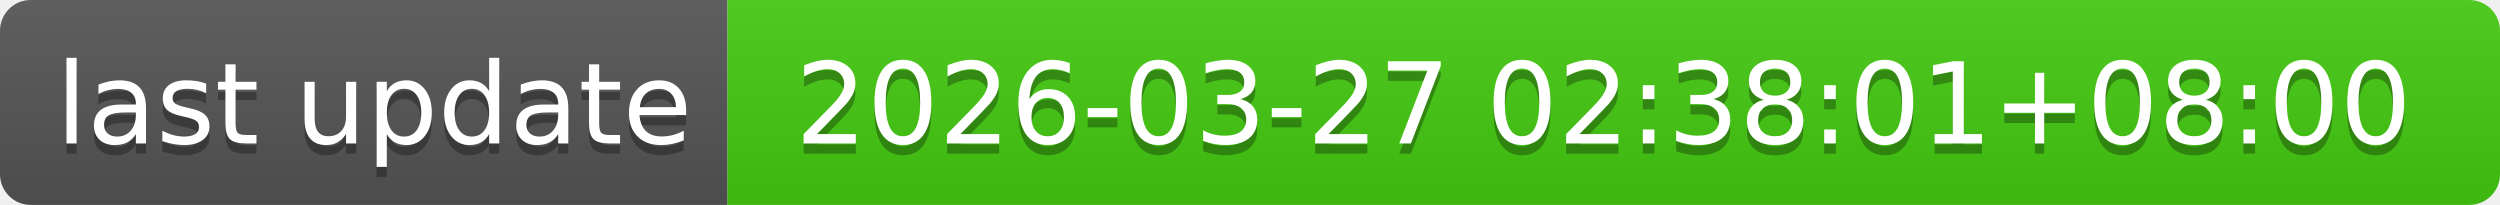
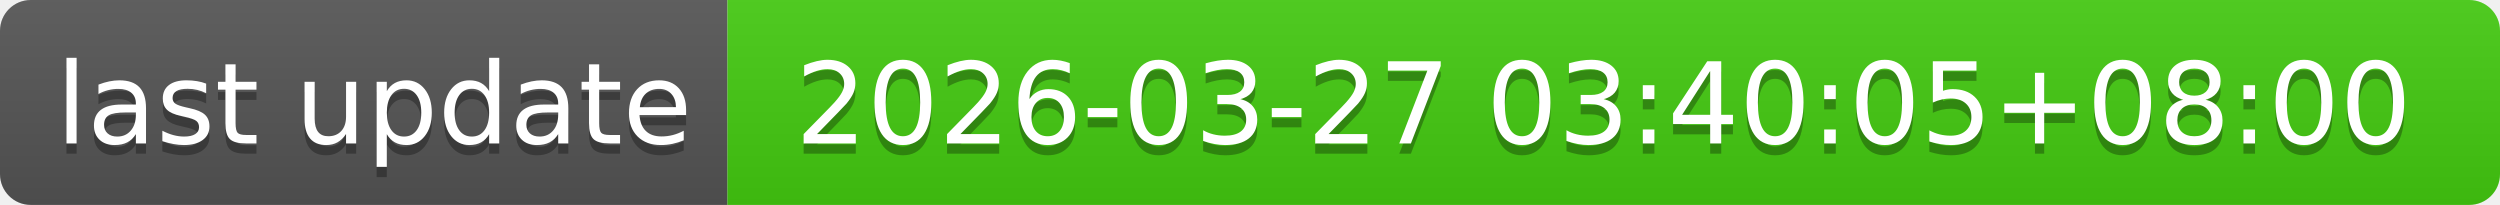
- <svg xmlns="http://www.w3.org/2000/svg" width="244" height="20" role="img" aria-label="last update: 2026-03-27 02:38:01+08:00">
+ <svg xmlns="http://www.w3.org/2000/svg" width="244" height="20" role="img" aria-label="last update: 2026-03-27 03:40:05+08:00">
  <linearGradient id="s" x2="0" y2="100%">
    <stop offset="0" stop-color="#bbb" stop-opacity=".1" />
    <stop offset="1" stop-opacity=".1" />
  </linearGradient>
  <clipPath id="r">
    <rect width="244" height="20" rx="3" fill="#fff" />
  </clipPath>
  <g clip-path="url(#r)">
    <rect width="71" height="20" fill="#555" />
    <rect x="71" width="173" height="20" fill="#4c1" />
    <rect width="244" height="20" fill="url(#s)" />
  </g>
  <g fill="#fff" text-anchor="middle" font-family="Verdana,Geneva,DejaVu Sans,sans-serif" text-rendering="geometricPrecision" font-size="110">
    <text aria-hidden="true" x="365" y="150" fill="#010101" fill-opacity=".3" transform="scale(.1)" textLength="610">last update</text>
    <text x="365" y="140" transform="scale(.1)" fill="#fff" textLength="610">last update</text>
-     <text aria-hidden="true" x="1565" y="150" fill="#010101" fill-opacity=".3" transform="scale(.1)" textLength="1630">2026-03-27 02:38:01+08:00</text>
-     <text x="1565" y="140" transform="scale(.1)" fill="#fff" textLength="1630">2026-03-27 02:38:01+08:00</text>
+     <text aria-hidden="true" x="1565" y="150" fill="#010101" fill-opacity=".3" transform="scale(.1)" textLength="1630">2026-03-27 03:40:05+08:00</text>
+     <text x="1565" y="140" transform="scale(.1)" fill="#fff" textLength="1630">2026-03-27 03:40:05+08:00</text>
  </g>
</svg>
